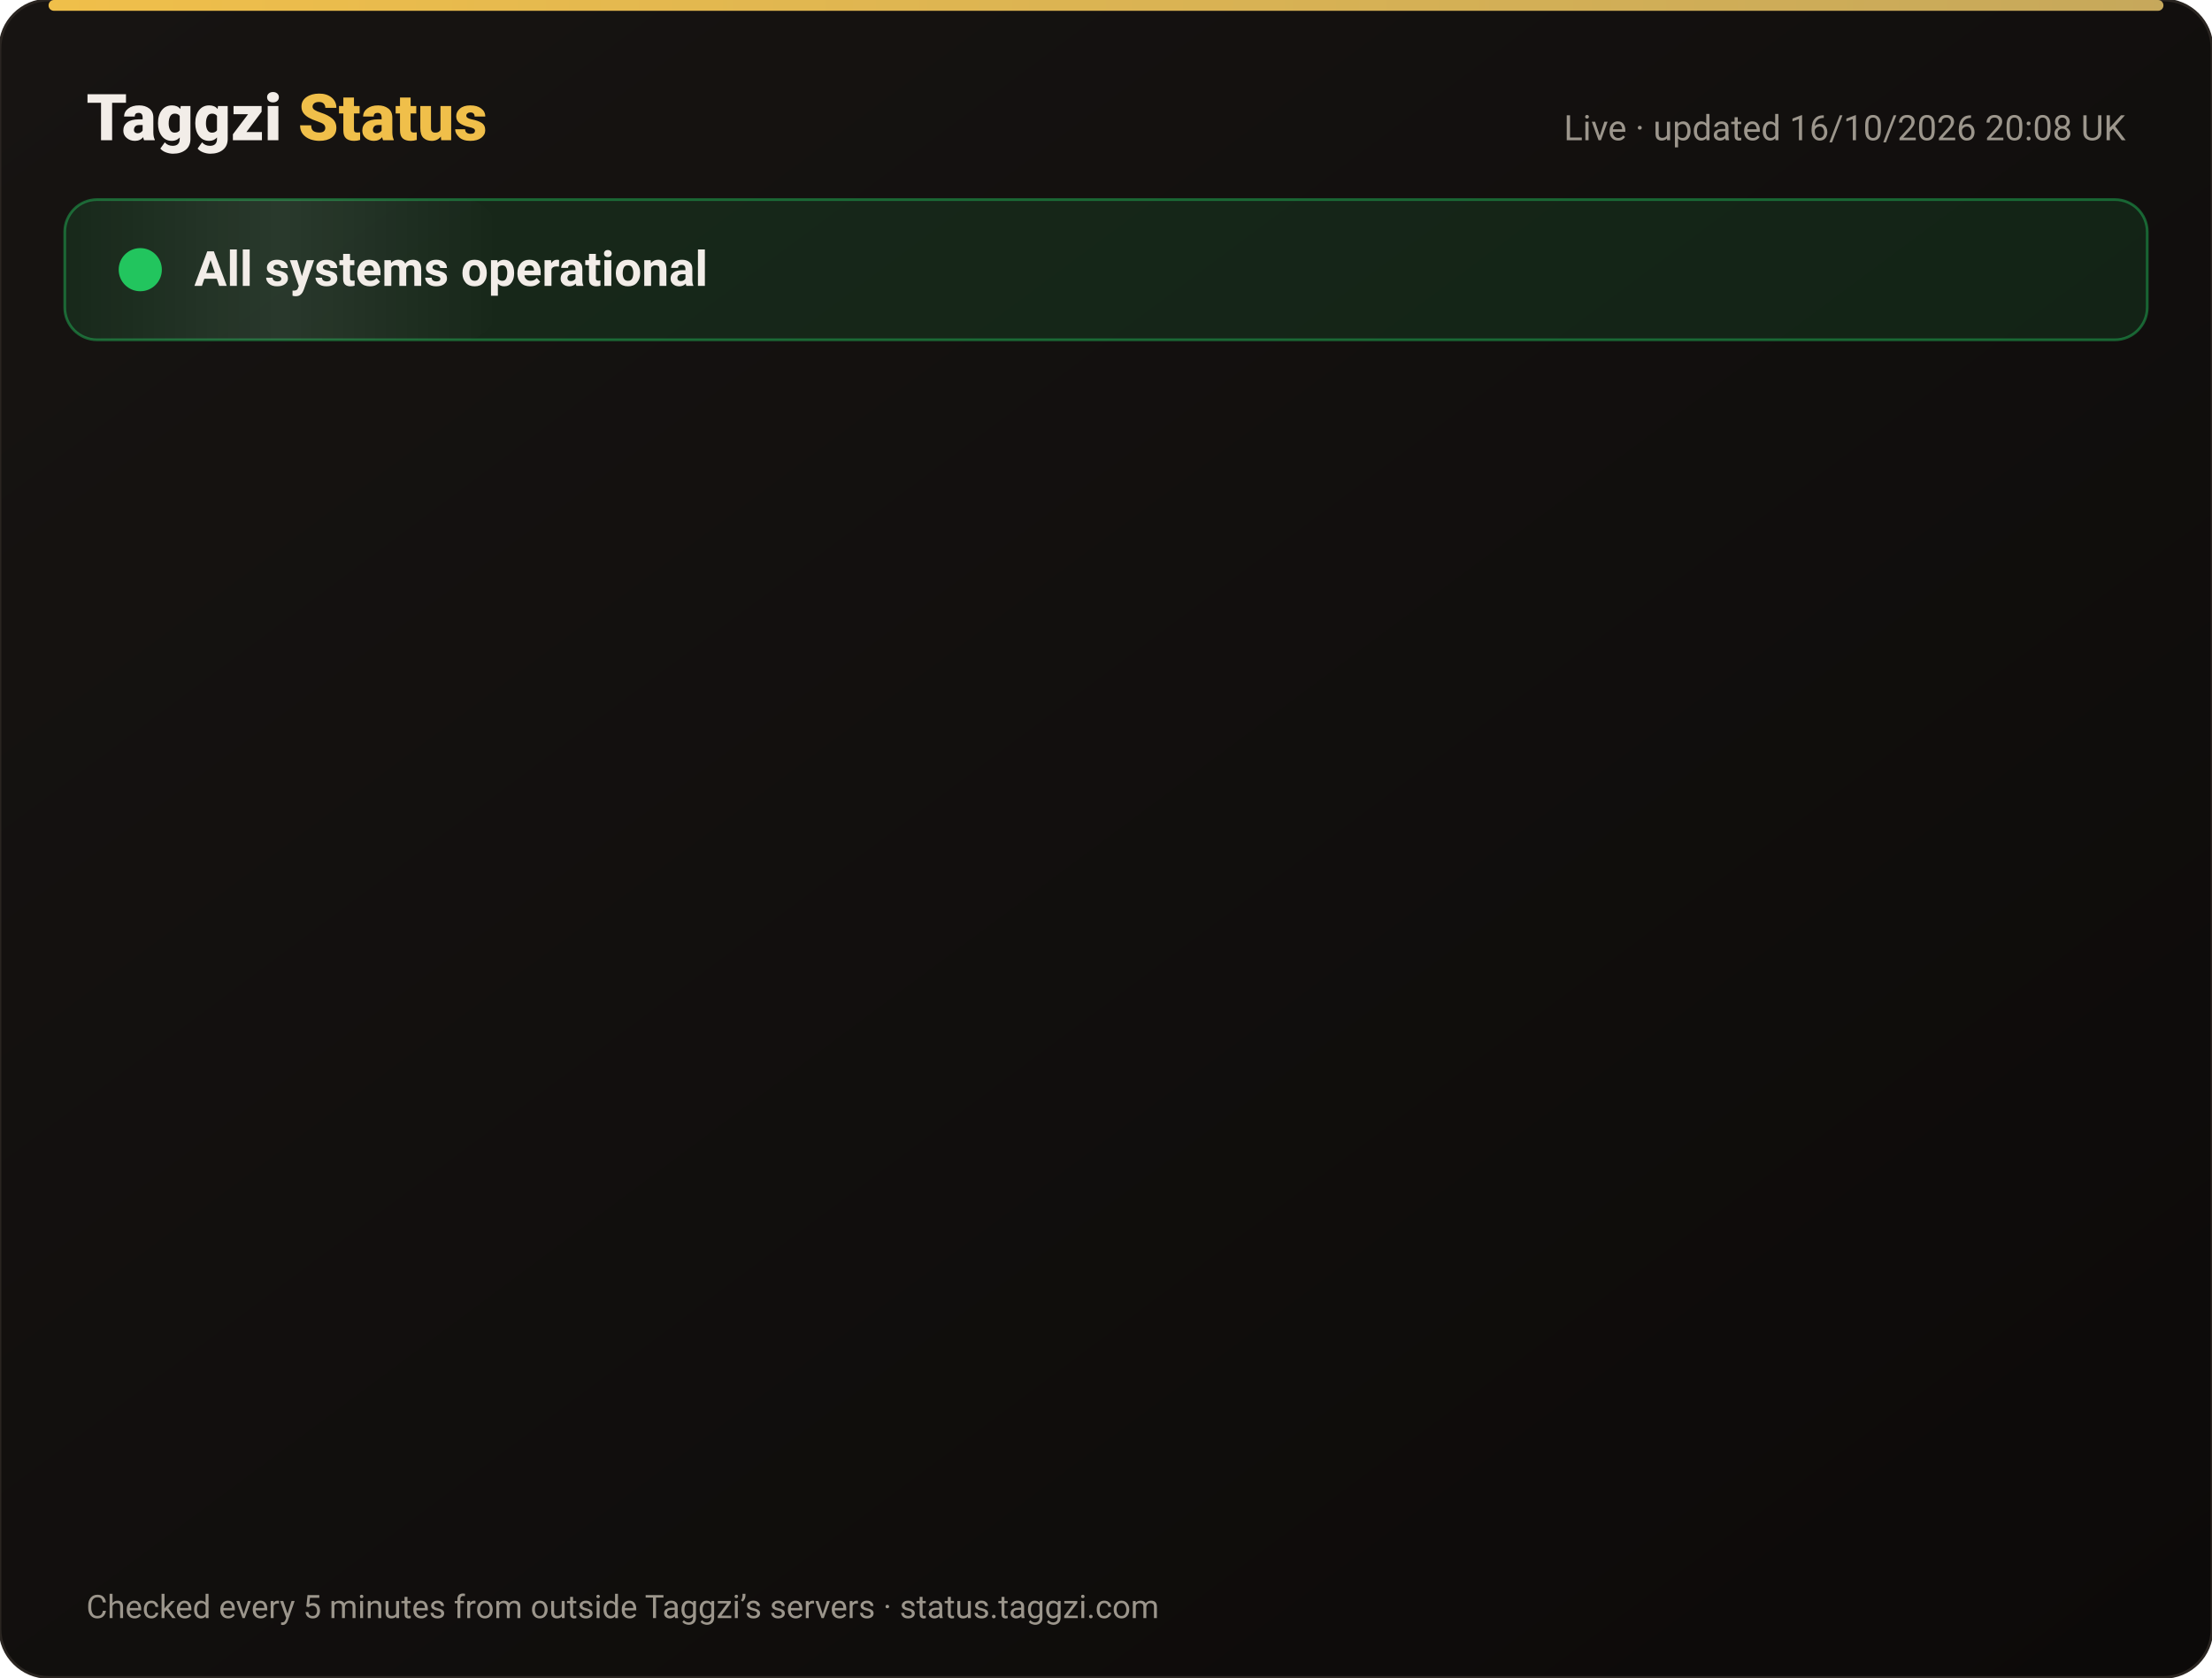
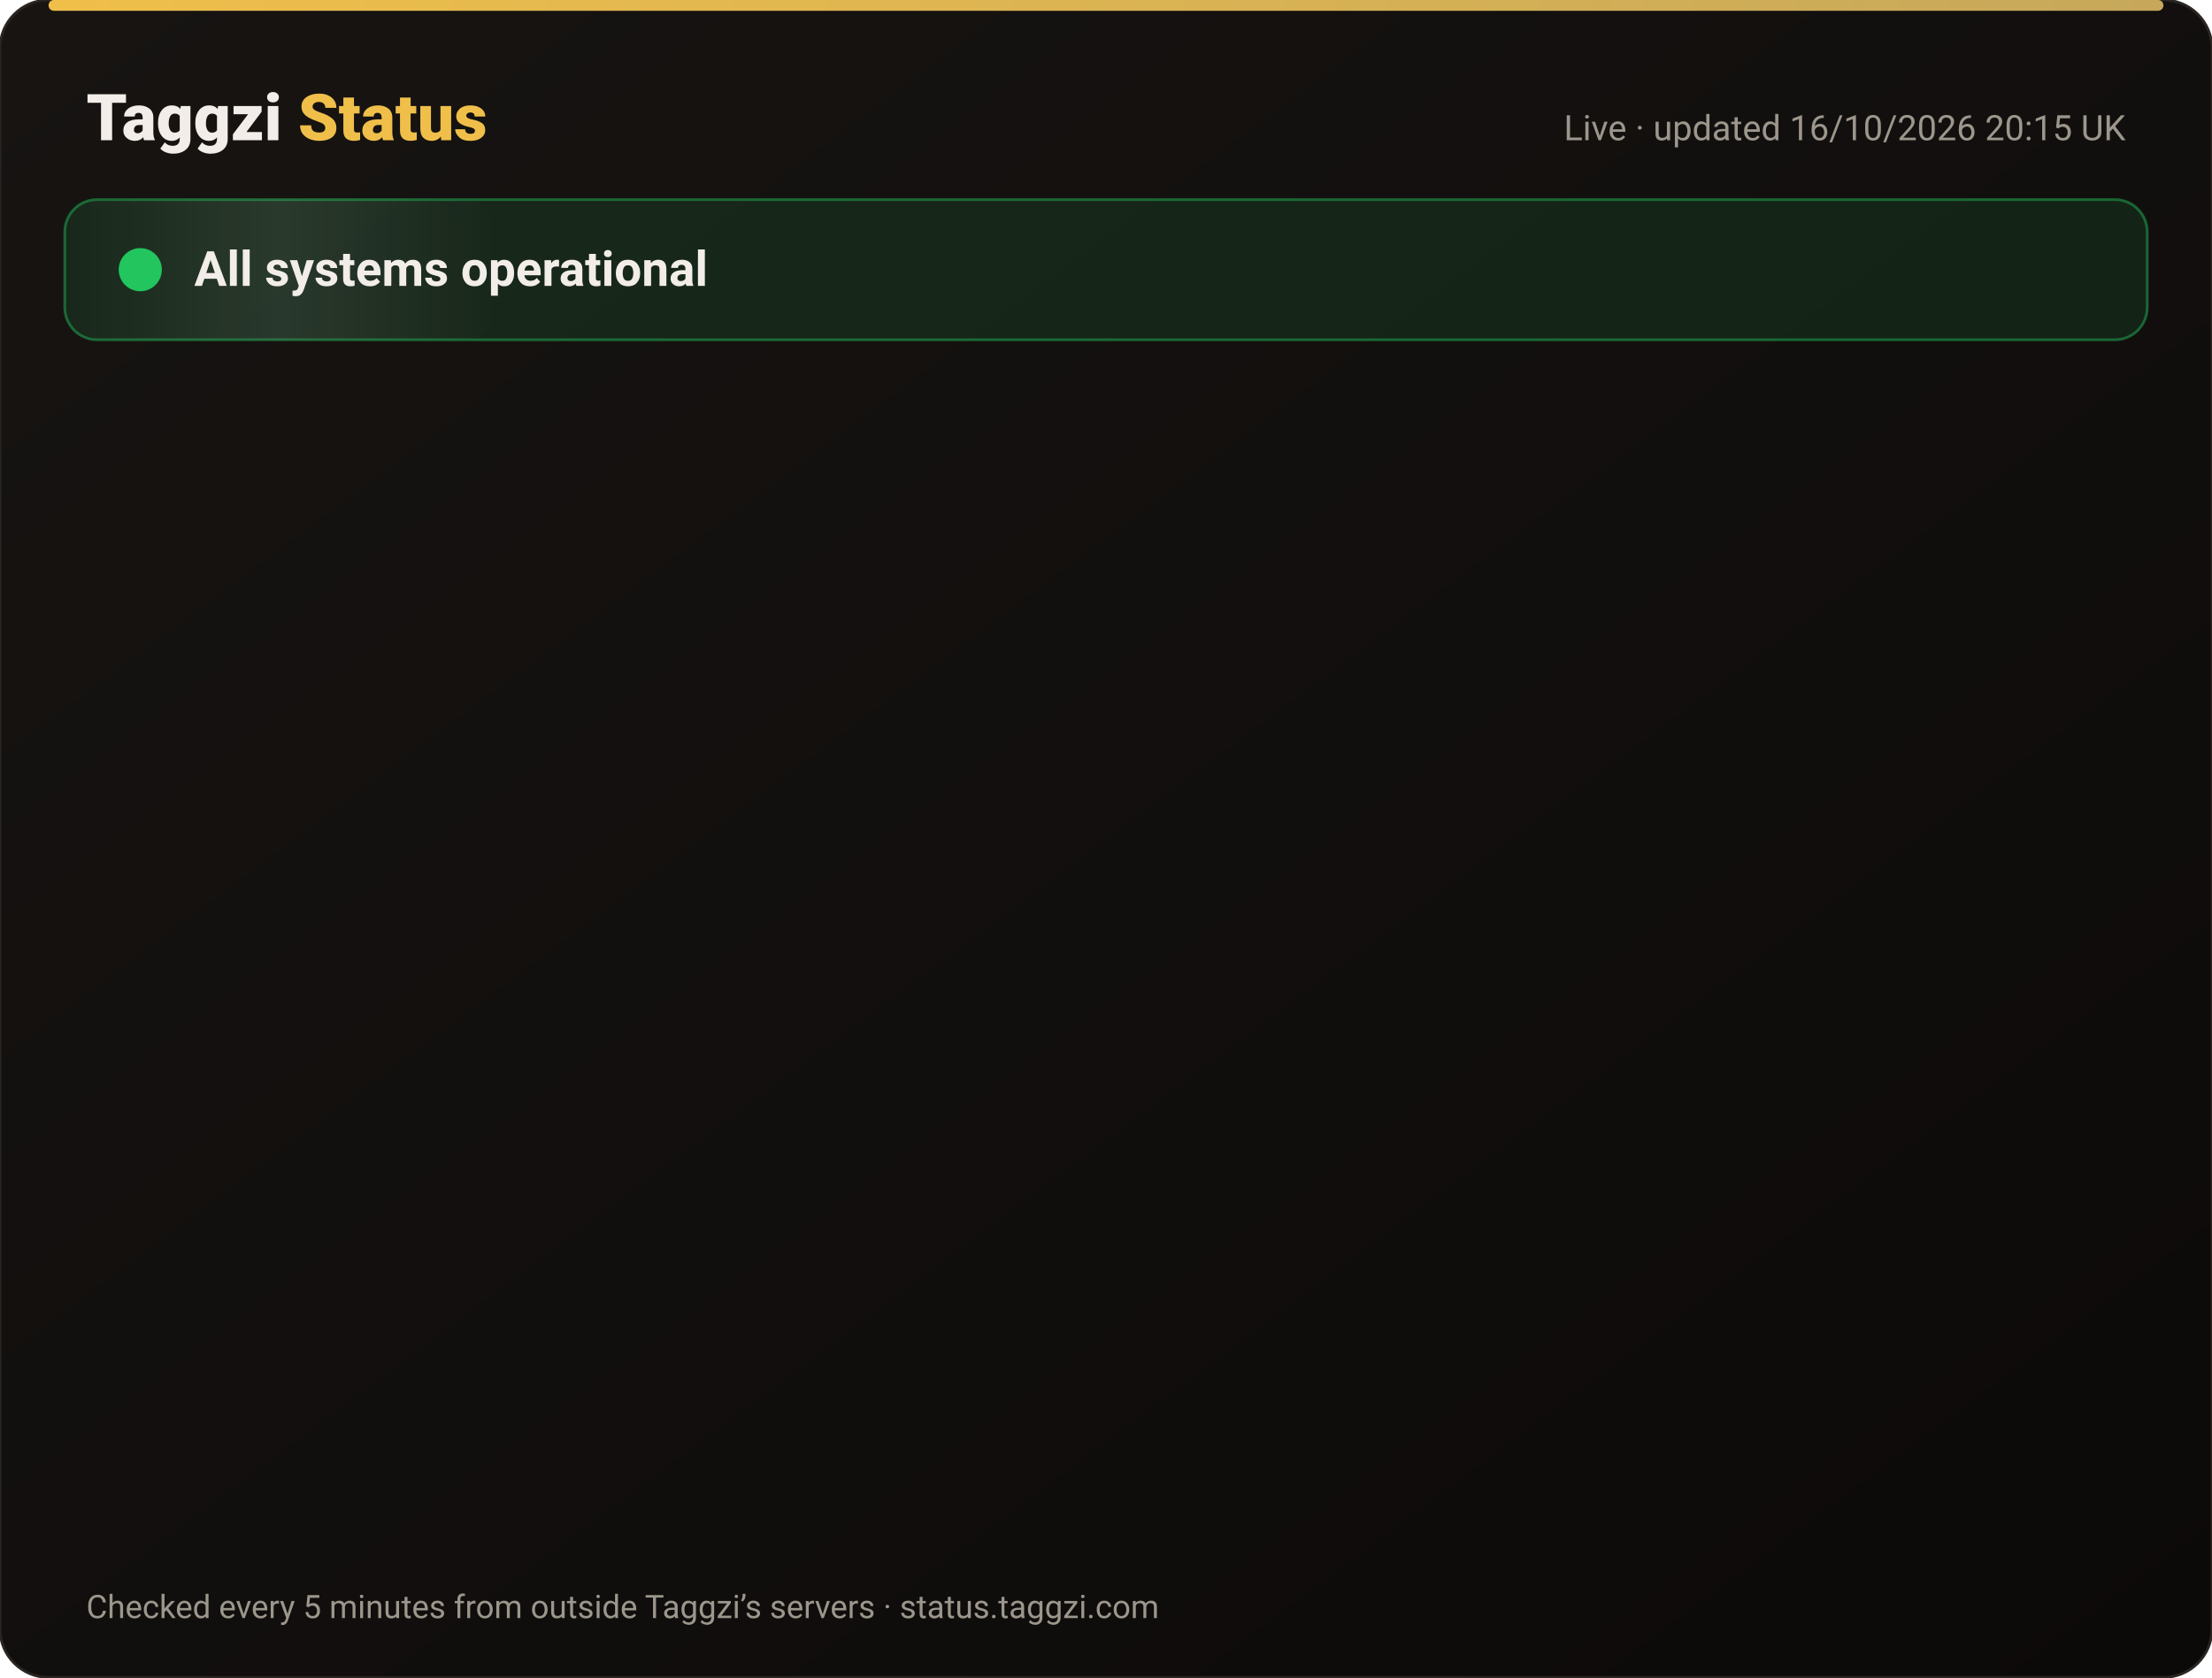
<svg xmlns="http://www.w3.org/2000/svg" width="820" height="622" viewBox="0 0 820 622" font-family="-apple-system,Segoe UI,Roboto,Helvetica,Arial,sans-serif">
  <defs>
    <linearGradient id="bg" x1="0" y1="0" x2="1" y2="1">
      <stop offset="0" stop-color="#171412" />
      <stop offset="1" stop-color="#0C0A09" />
    </linearGradient>
    <linearGradient id="gold" x1="0" x2="1">
      <stop offset="0" stop-color="#F0BF4A" />
      <stop offset="1" stop-color="#c6a85b" />
    </linearGradient>
    <linearGradient id="shine" x1="0" x2="1">
      <stop offset="0" stop-color="#fff" stop-opacity="0" />
      <stop offset=".5" stop-color="#fff" stop-opacity=".08" />
      <stop offset="1" stop-color="#fff" stop-opacity="0" />
    </linearGradient>
  </defs>
  <rect width="820" height="622" rx="18" fill="url(#bg)" stroke="#2a2521" />
  <rect x="18" y="0" width="784" height="4" rx="2" fill="url(#gold)" />
  <text x="32" y="52" font-size="24" font-weight="800" fill="#F2EDE8">Taggzi <tspan fill="#F0BF4A">Status</tspan>
  </text>
-   <text x="788" y="52" font-size="13" fill="#9C968C" text-anchor="end">Live · updated 16/10/2026 20:08 UK</text>
+   <text x="788" y="52" font-size="13" fill="#9C968C" text-anchor="end">Live · updated 16/10/2026 20:15 UK</text>
  <rect x="24" y="74" width="772" height="52" rx="12" fill="#22c55e" fill-opacity=".12" stroke="#22c55e" stroke-opacity=".45" />
  <rect x="24" y="74" width="160" height="52" rx="12" fill="url(#shine)">
    <animate attributeName="x" from="-160" to="820" dur="4s" repeatCount="indefinite" />
  </rect>
  <circle cx="52" cy="100" r="7" fill="#22c55e" />
  <circle cx="52" cy="100" r="7" fill="none" stroke="#22c55e" stroke-width="2">
    <animate attributeName="r" values="7;15;7" dur="2s" repeatCount="indefinite" />
    <animate attributeName="opacity" values=".9;0;.9" dur="2s" repeatCount="indefinite" />
  </circle>
  <text x="72" y="106" font-size="18" font-weight="700" fill="#F2EDE8">All systems operational</text>
  <g opacity="0">
    <animate attributeName="opacity" from="0" to="1" begin="0.00s" dur=".6s" fill="freeze" />
    <line x1="32" y1="188" x2="788" y2="188" stroke="#2a2521" />
    <circle cx="44" cy="166" r="6" fill="#22c55e">
      <animate attributeName="opacity" values="1;.45;1" dur="2.4s" begin="0.00s" repeatCount="indefinite" />
    </circle>
    <text x="62" y="171" font-size="15" font-weight="650" fill="#F2EDE8">Website</text>
    <text x="630" y="171" font-size="13" fill="#9C968C" text-anchor="end">100.00% uptime</text>
    <rect x="648" y="154" width="140" height="24" rx="12" fill="#22c55e" fill-opacity=".14" stroke="#22c55e" stroke-opacity=".5" />
    <text x="718" y="171" font-size="12" font-weight="700" fill="#22c55e" text-anchor="middle">Operational</text>
  </g>
  <g opacity="0">
    <animate attributeName="opacity" from="0" to="1" begin="0.15s" dur=".6s" fill="freeze" />
    <line x1="32" y1="234" x2="788" y2="234" stroke="#2a2521" />
    <circle cx="44" cy="212" r="6" fill="#22c55e">
      <animate attributeName="opacity" values="1;.45;1" dur="2.4s" begin="0.15s" repeatCount="indefinite" />
    </circle>
    <text x="62" y="217" font-size="15" font-weight="650" fill="#F2EDE8">Tag scans</text>
    <text x="630" y="217" font-size="13" fill="#9C968C" text-anchor="end">100.00% uptime</text>
    <rect x="648" y="200" width="140" height="24" rx="12" fill="#22c55e" fill-opacity=".14" stroke="#22c55e" stroke-opacity=".5" />
    <text x="718" y="217" font-size="12" font-weight="700" fill="#22c55e" text-anchor="middle">Operational</text>
  </g>
  <g opacity="0">
    <animate attributeName="opacity" from="0" to="1" begin="0.30s" dur=".6s" fill="freeze" />
    <line x1="32" y1="280" x2="788" y2="280" stroke="#2a2521" />
    <circle cx="44" cy="258" r="6" fill="#22c55e">
      <animate attributeName="opacity" values="1;.45;1" dur="2.4s" begin="0.30s" repeatCount="indefinite" />
    </circle>
    <text x="62" y="263" font-size="15" font-weight="650" fill="#F2EDE8">Manual tag lookup</text>
    <text x="630" y="263" font-size="13" fill="#9C968C" text-anchor="end">100.00% uptime</text>
    <rect x="648" y="246" width="140" height="24" rx="12" fill="#22c55e" fill-opacity=".14" stroke="#22c55e" stroke-opacity=".5" />
    <text x="718" y="263" font-size="12" font-weight="700" fill="#22c55e" text-anchor="middle">Operational</text>
  </g>
  <g opacity="0">
    <animate attributeName="opacity" from="0" to="1" begin="0.45s" dur=".6s" fill="freeze" />
    <line x1="32" y1="326" x2="788" y2="326" stroke="#2a2521" />
    <circle cx="44" cy="304" r="6" fill="#22c55e">
      <animate attributeName="opacity" values="1;.45;1" dur="2.4s" begin="0.45s" repeatCount="indefinite" />
    </circle>
    <text x="62" y="309" font-size="15" font-weight="650" fill="#F2EDE8">App &amp; login</text>
    <text x="630" y="309" font-size="13" fill="#9C968C" text-anchor="end">100.00% uptime</text>
    <rect x="648" y="292" width="140" height="24" rx="12" fill="#22c55e" fill-opacity=".14" stroke="#22c55e" stroke-opacity=".5" />
    <text x="718" y="309" font-size="12" font-weight="700" fill="#22c55e" text-anchor="middle">Operational</text>
  </g>
  <g opacity="0">
    <animate attributeName="opacity" from="0" to="1" begin="0.60s" dur=".6s" fill="freeze" />
    <line x1="32" y1="372" x2="788" y2="372" stroke="#2a2521" />
    <circle cx="44" cy="350" r="6" fill="#22c55e">
      <animate attributeName="opacity" values="1;.45;1" dur="2.4s" begin="0.60s" repeatCount="indefinite" />
    </circle>
    <text x="62" y="355" font-size="15" font-weight="650" fill="#F2EDE8">Community alerts</text>
    <text x="630" y="355" font-size="13" fill="#9C968C" text-anchor="end">100.00% uptime</text>
    <rect x="648" y="338" width="140" height="24" rx="12" fill="#22c55e" fill-opacity=".14" stroke="#22c55e" stroke-opacity=".5" />
    <text x="718" y="355" font-size="12" font-weight="700" fill="#22c55e" text-anchor="middle">Operational</text>
  </g>
  <g opacity="0">
    <animate attributeName="opacity" from="0" to="1" begin="0.75s" dur=".6s" fill="freeze" />
    <line x1="32" y1="418" x2="788" y2="418" stroke="#2a2521" />
    <circle cx="44" cy="396" r="6" fill="#22c55e">
      <animate attributeName="opacity" values="1;.45;1" dur="2.4s" begin="0.75s" repeatCount="indefinite" />
    </circle>
    <text x="62" y="401" font-size="15" font-weight="650" fill="#F2EDE8">Private calling</text>
    <text x="630" y="401" font-size="13" fill="#9C968C" text-anchor="end">100.00% uptime</text>
    <rect x="648" y="384" width="140" height="24" rx="12" fill="#22c55e" fill-opacity=".14" stroke="#22c55e" stroke-opacity=".5" />
    <text x="718" y="401" font-size="12" font-weight="700" fill="#22c55e" text-anchor="middle">Operational</text>
  </g>
  <g opacity="0">
    <animate attributeName="opacity" from="0" to="1" begin="0.90s" dur=".6s" fill="freeze" />
    <line x1="32" y1="464" x2="788" y2="464" stroke="#2a2521" />
    <circle cx="44" cy="442" r="6" fill="#22c55e">
      <animate attributeName="opacity" values="1;.45;1" dur="2.4s" begin="0.90s" repeatCount="indefinite" />
    </circle>
    <text x="62" y="447" font-size="15" font-weight="650" fill="#F2EDE8">Payments</text>
    <text x="630" y="447" font-size="13" fill="#9C968C" text-anchor="end">99.98% uptime</text>
    <rect x="648" y="430" width="140" height="24" rx="12" fill="#22c55e" fill-opacity=".14" stroke="#22c55e" stroke-opacity=".5" />
    <text x="718" y="447" font-size="12" font-weight="700" fill="#22c55e" text-anchor="middle">Operational</text>
  </g>
  <g opacity="0">
    <animate attributeName="opacity" from="0" to="1" begin="1.05s" dur=".6s" fill="freeze" />
    <line x1="32" y1="510" x2="788" y2="510" stroke="#2a2521" />
    <circle cx="44" cy="488" r="6" fill="#22c55e">
      <animate attributeName="opacity" values="1;.45;1" dur="2.4s" begin="1.05s" repeatCount="indefinite" />
    </circle>
    <text x="62" y="493" font-size="15" font-weight="650" fill="#F2EDE8">Email &amp; support</text>
    <text x="630" y="493" font-size="13" fill="#9C968C" text-anchor="end">100.00% uptime</text>
    <rect x="648" y="476" width="140" height="24" rx="12" fill="#22c55e" fill-opacity=".14" stroke="#22c55e" stroke-opacity=".5" />
    <text x="718" y="493" font-size="12" font-weight="700" fill="#22c55e" text-anchor="middle">Operational</text>
  </g>
  <g opacity="0">
    <animate attributeName="opacity" from="0" to="1" begin="1.20s" dur=".6s" fill="freeze" />
    <line x1="32" y1="556" x2="788" y2="556" stroke="#2a2521" />
    <circle cx="44" cy="534" r="6" fill="#22c55e">
      <animate attributeName="opacity" values="1;.45;1" dur="2.4s" begin="1.20s" repeatCount="indefinite" />
    </circle>
    <text x="62" y="539" font-size="15" font-weight="650" fill="#F2EDE8">Secure connection (SSL)</text>
    <text x="630" y="539" font-size="13" fill="#9C968C" text-anchor="end">100.00% uptime</text>
    <rect x="648" y="522" width="140" height="24" rx="12" fill="#22c55e" fill-opacity=".14" stroke="#22c55e" stroke-opacity=".5" />
    <text x="718" y="539" font-size="12" font-weight="700" fill="#22c55e" text-anchor="middle">Operational</text>
  </g>
  <text x="32" y="600" font-size="12" fill="#9C968C">Checked every 5 minutes from outside Taggzi’s servers · status.taggzi.com</text>
</svg>
